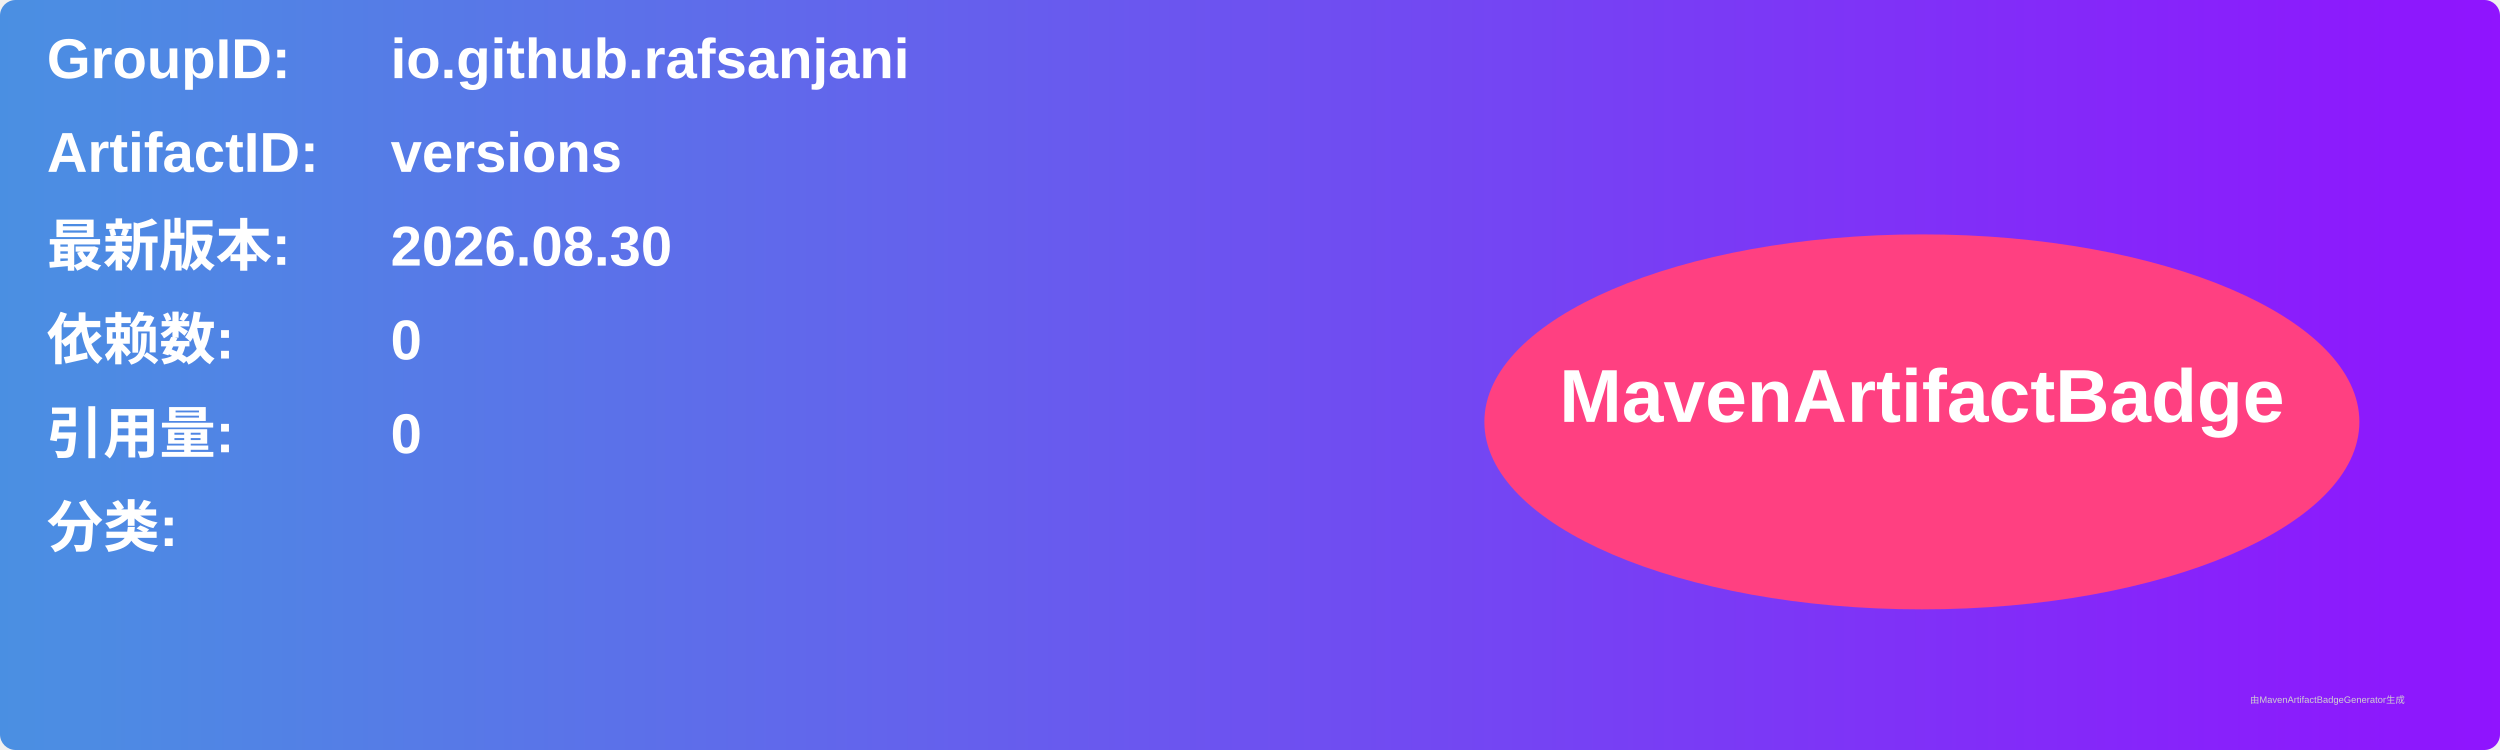
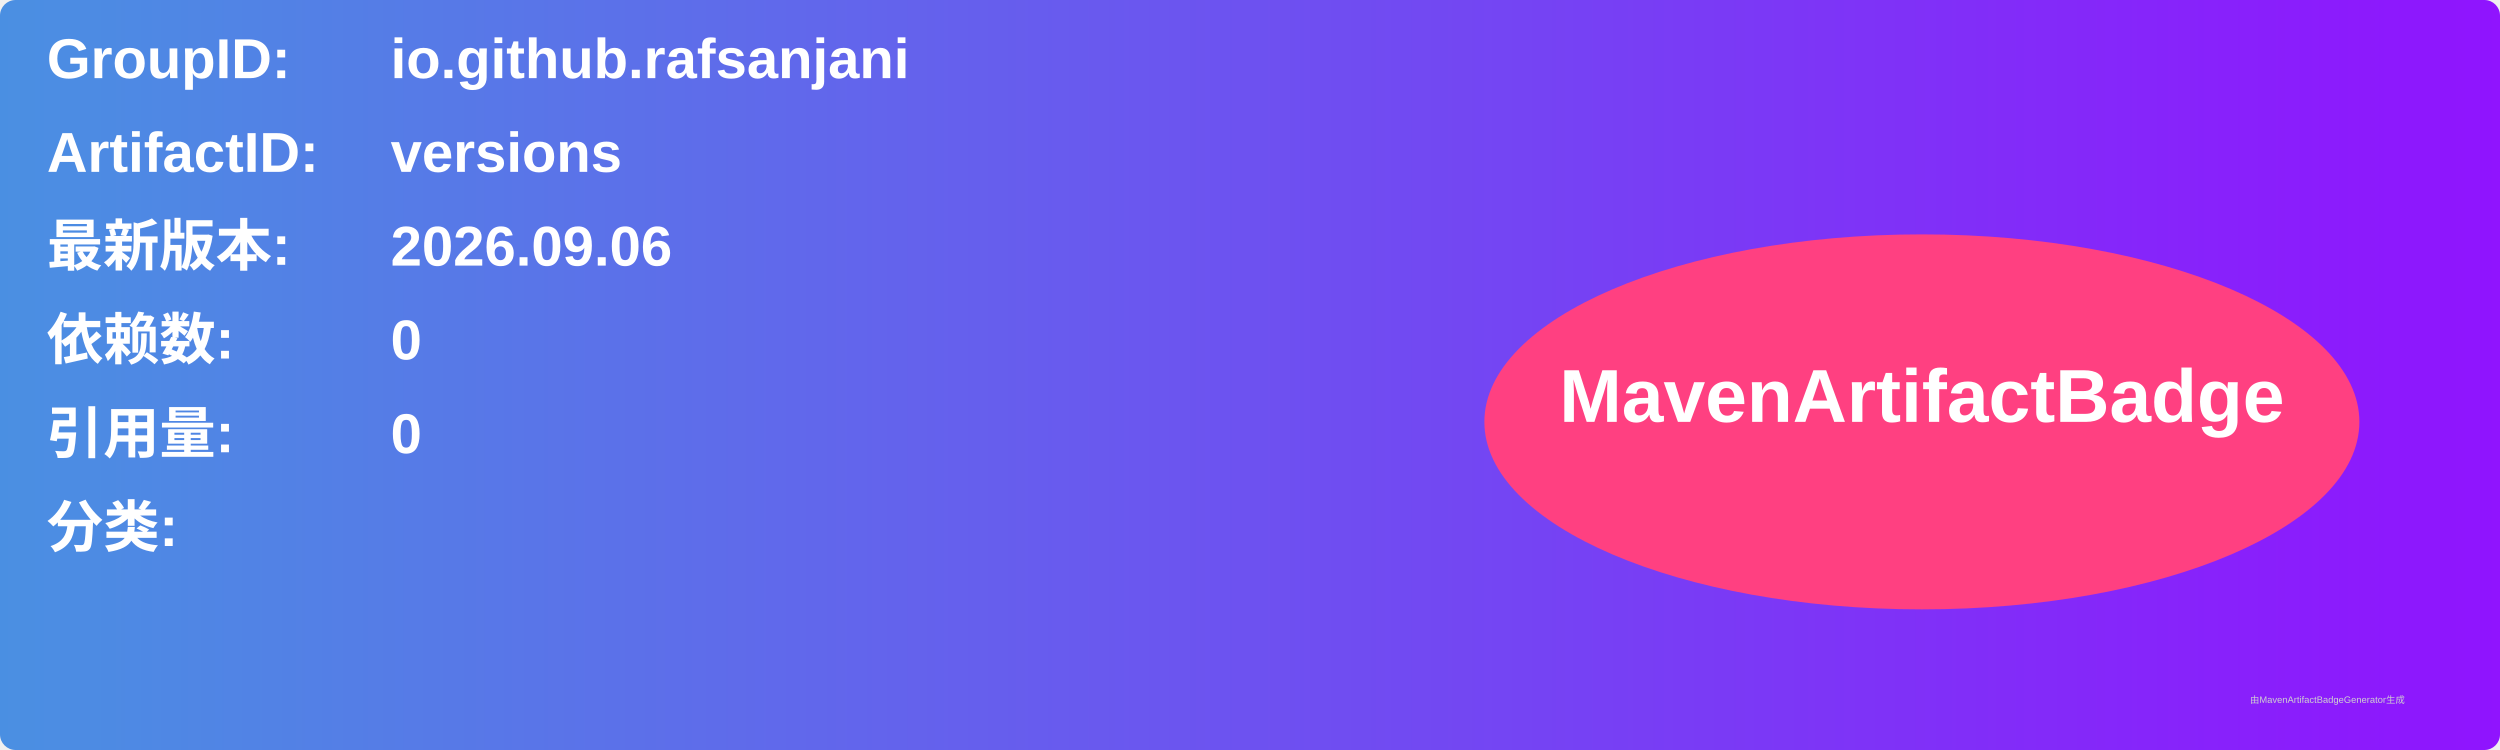
<svg xmlns="http://www.w3.org/2000/svg" width="800" height="240" viewBox="0 0 800 240">
  <linearGradient id="grad" x1="0%" y1="0%" x2="100%" y2="0%">
    <stop offset="0%" stop-color="#4a90e2" />
    <stop offset="100%" stop-color="#9013fe" />
  </linearGradient>
  <rect width="100%" height="100%" rx="5" ry="5" fill="url(#grad)" />
  <g transform="translate(15, 15)">
    <text x="0" y="10" font-family="Arial" font-size="18" fill="white" font-weight="bold" width="260">GroupID:</text>
    <text x="110" y="10" font-family="Arial" font-size="18" fill="white" font-weight="bold" width="460">io.github.rafsanjani</text>
    <text x="0" y="40" font-family="Arial" font-size="18" fill="white" font-weight="bold" width="260">ArtifactID:</text>
    <text x="110" y="40" font-family="Arial" font-size="18" fill="white" font-weight="bold" width="460">versions</text>
    <text x="0" y="70" font-family="Arial" font-size="18" fill="white" font-weight="bold">最新版本:</text>
    <text x="110" y="70" font-family="Arial" font-size="18" fill="white" font-weight="bold">
-       <tspan font-weight="bold">2026.08.30</tspan>
+       <tspan font-weight="bold">2026.09.06</tspan>
    </text>
    <text x="0" y="100" font-family="Arial" font-size="18" fill="white" font-weight="bold">依赖数: </text>
    <text x="110" y="100" font-family="Arial" font-size="18" fill="white">
      <tspan font-weight="bold">0</tspan>
    </text>
    <text x="0" y="130" font-family="Arial" font-size="18" fill="white" font-weight="bold">引用量: </text>
    <text x="110" y="130" font-family="Arial" font-size="18" fill="white">
      <tspan font-weight="bold">0</tspan>
    </text>
    <text x="0" y="160" font-family="Arial" font-size="18" fill="white" font-weight="bold">分类:</text>
    <text x="10" y="190" font-family="Arial" font-size="10" fill="white">
      <tspan font-weight="bold" />
    </text>
    <ellipse cx="600" cy="120" rx="140" ry="60" fill="#ff4081" />
    <text x="600" y="120" text-anchor="middle" font-family="Arial" font-size="24" fill="white" font-weight="bold">MavenArtifactBadge</text>
  </g>
  <text x="720" y="225" font-family="Arial" font-size="3" fill="#d0d0d0">由MavenArtifactBadgeGenerator生成</text>
</svg>
